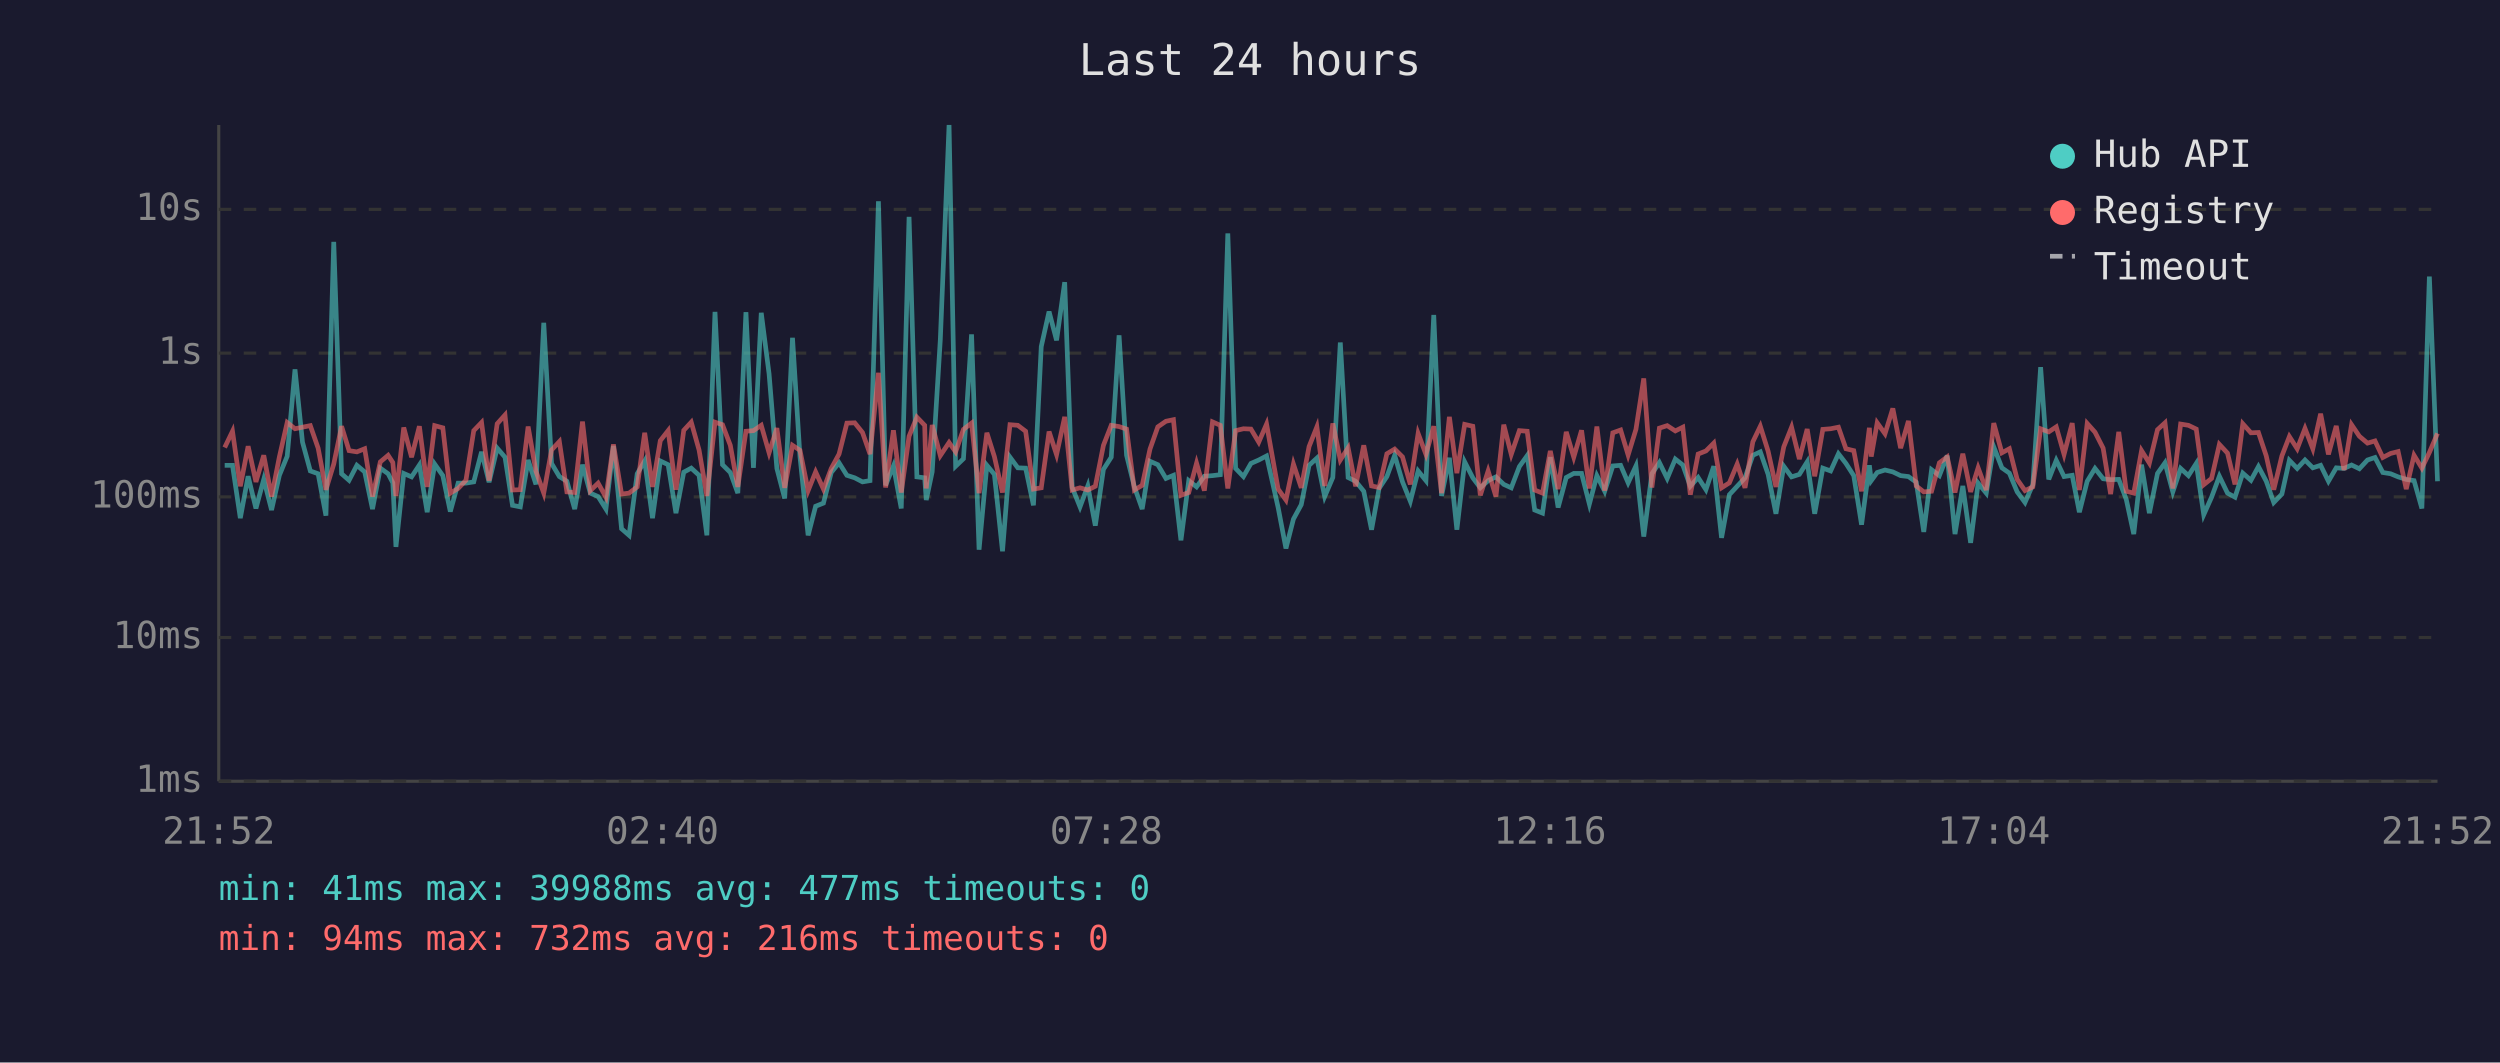
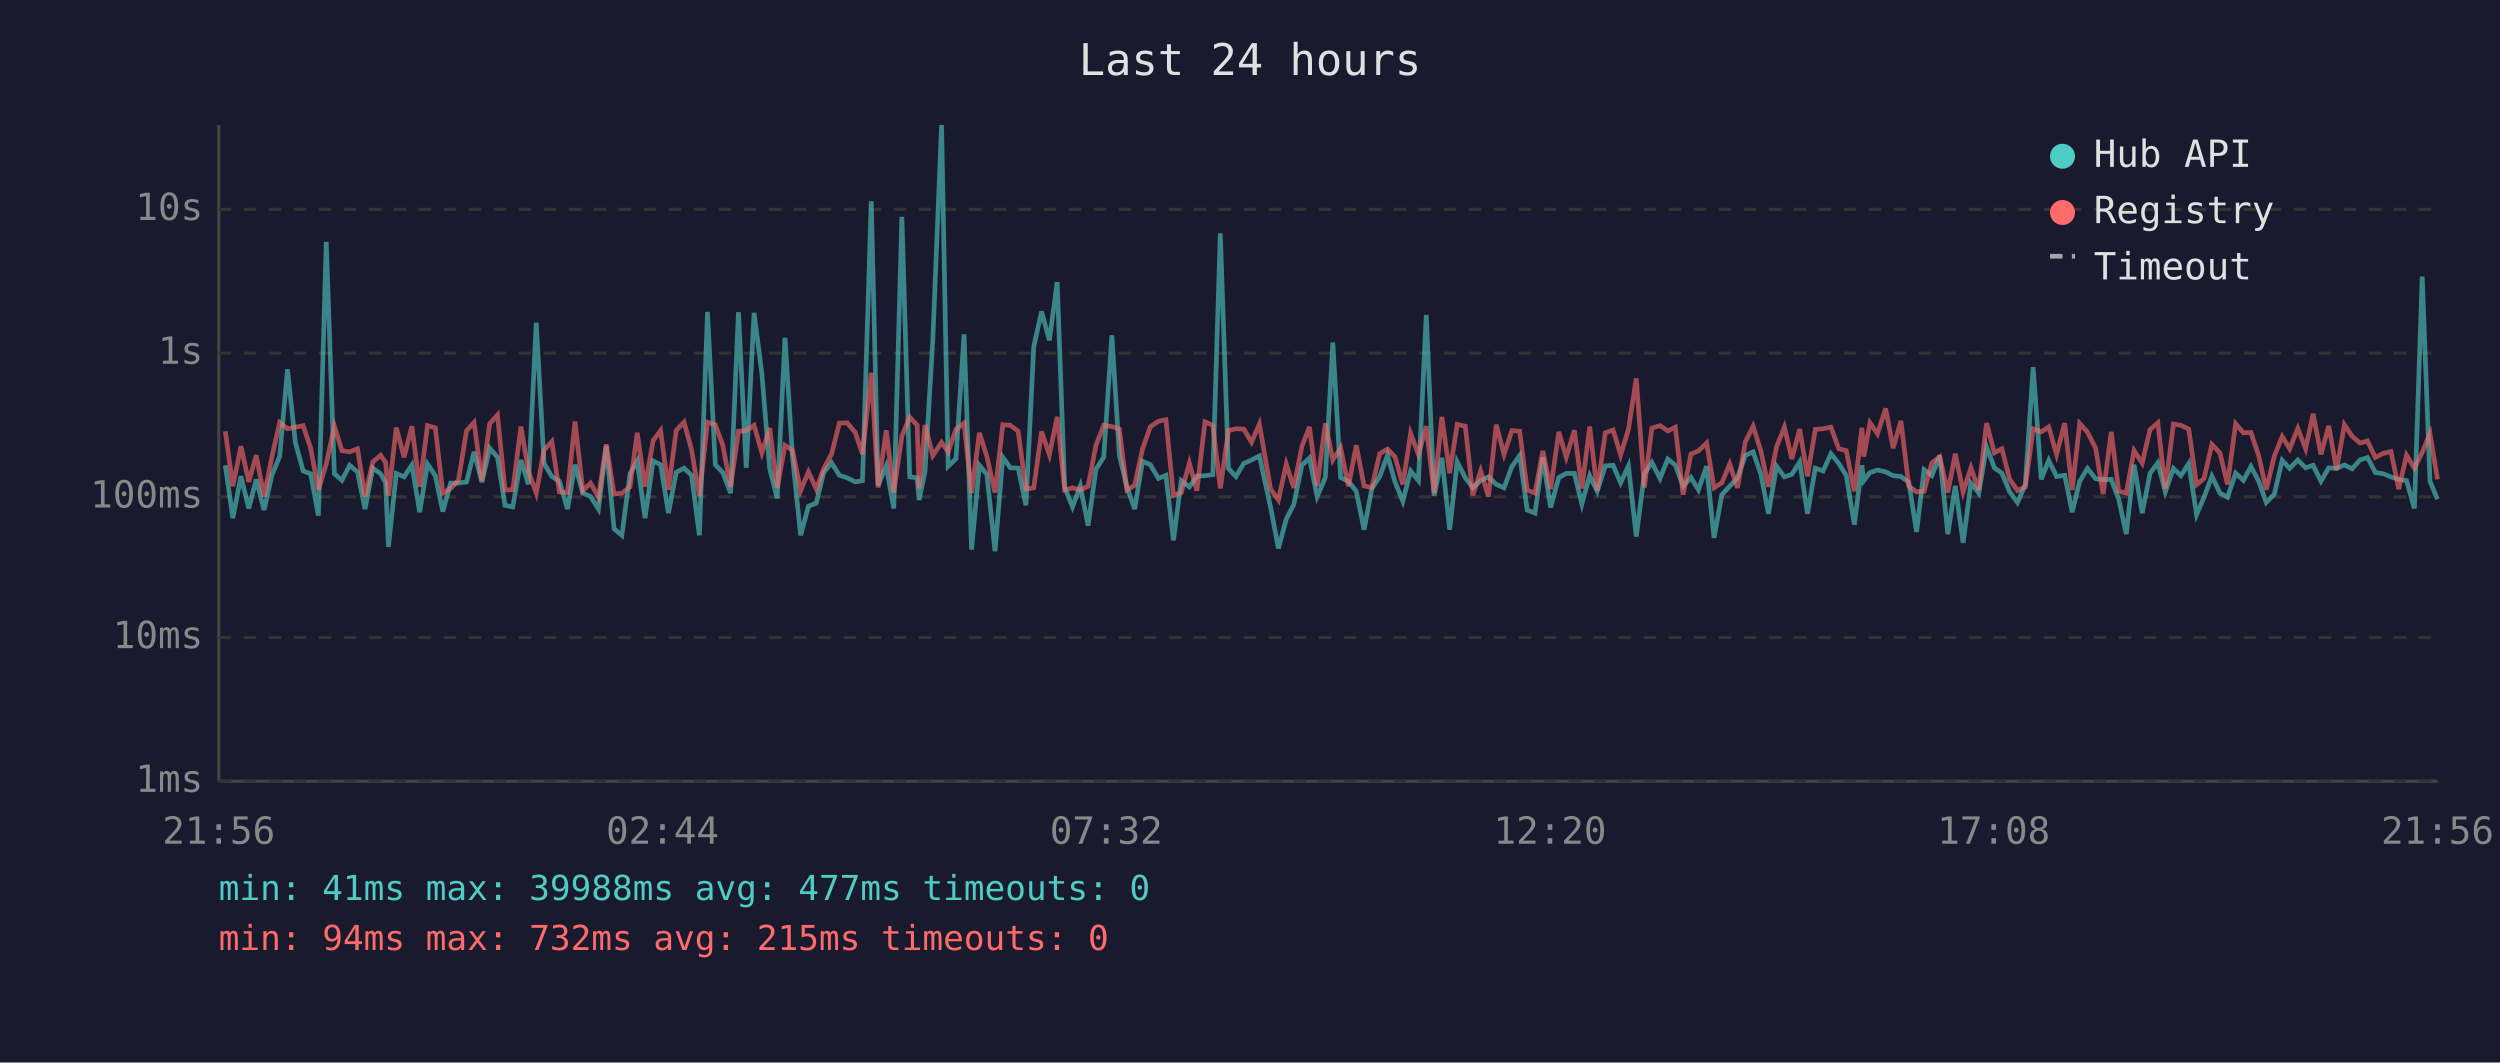
<svg xmlns="http://www.w3.org/2000/svg" viewBox="0 0 800 340" font-family="monospace" font-size="12">
  <rect width="800" height="340" fill="#1a1a2e" />
  <text x="400" y="24" fill="#e0e0e0" font-size="14" text-anchor="middle">Last 24 hours</text>
  <line x1="70" y1="40" x2="70" y2="250" stroke="#444" stroke-width="1" />
  <line x1="70" y1="250" x2="780" y2="250" stroke="#444" stroke-width="1" />
  <line x1="70" y1="250" x2="780" y2="250" stroke="#333" stroke-width="1" stroke-dasharray="4" />
  <text x="65" y="250" fill="#888" text-anchor="end" dominant-baseline="middle">1ms</text>
  <line x1="70" y1="204" x2="780" y2="204" stroke="#333" stroke-width="1" stroke-dasharray="4" />
  <text x="65" y="204" fill="#888" text-anchor="end" dominant-baseline="middle">10ms</text>
  <line x1="70" y1="159" x2="780" y2="159" stroke="#333" stroke-width="1" stroke-dasharray="4" />
  <text x="65" y="159" fill="#888" text-anchor="end" dominant-baseline="middle">100ms</text>
  <line x1="70" y1="113" x2="780" y2="113" stroke="#333" stroke-width="1" stroke-dasharray="4" />
  <text x="65" y="113" fill="#888" text-anchor="end" dominant-baseline="middle">1s</text>
  <line x1="70" y1="67" x2="780" y2="67" stroke="#333" stroke-width="1" stroke-dasharray="4" />
  <text x="65" y="67" fill="#888" text-anchor="end" dominant-baseline="middle">10s</text>
-   <text x="70" y="270" fill="#888" text-anchor="middle">21:52</text>
-   <text x="212" y="270" fill="#888" text-anchor="middle">02:40</text>
-   <text x="354" y="270" fill="#888" text-anchor="middle">07:28</text>
-   <text x="496" y="270" fill="#888" text-anchor="middle">12:16</text>
-   <text x="638" y="270" fill="#888" text-anchor="middle">17:04</text>
-   <text x="780" y="270" fill="#888" text-anchor="middle">21:52</text>
-   <polyline points="71.9,148.9 74.4,148.9 76.9,165.8 79.4,152.4 81.9,162.7 84.4,153.4 86.9,163.2 89.4,152.1 91.9,146.0 94.4,118.2 96.8,141.5 99.3,150.7 101.8,151.6 104.3,165.0 106.8,77.4 109.3,151.6 111.7,153.7 114.2,148.9 116.7,151.0 119.2,162.9 121.7,149.8 124.2,151.6 125.7,154.5 126.7,175.0 129.2,151.5 131.7,152.6 134.2,148.8 136.7,163.9 139.1,148.5 141.7,152.2 144.1,163.7 146.6,154.6 149.1,154.6 151.6,154.2 154.1,144.6 156.5,154.3 159.1,143.4 161.6,146.3 164.0,161.7 166.5,162.2 169.0,147.2 171.5,155.0 174.0,103.3 176.5,148.3 179.0,152.5 181.4,154.0 183.9,162.9 186.4,148.7 188.9,157.8 191.4,158.9 193.9,162.9 196.3,142.7 198.9,169.2 201.3,171.3 203.9,151.6 206.3,147.5 208.8,165.8 211.3,147.5 213.8,148.7 216.3,164.2 218.8,151.1 221.2,149.8 223.7,152.1 226.2,171.3 228.8,99.8 231.2,148.7 233.7,151.2 236.1,157.8 238.7,99.9 241.1,149.7 243.6,100.1 246.1,119.6 248.6,149.9 251.1,159.5 253.6,108.1 256.0,146.2 258.6,171.3 261.0,162.0 263.5,161.0 266.0,151.2 268.5,148.1 271.0,152.1 273.5,152.9 276.0,154.2 278.4,153.8 281.1,64.4 283.4,155.3 285.9,149.1 288.4,162.7 290.9,69.4 293.4,152.6 295.9,152.9 296.4,160.0 298.3,151.0 300.9,108.7 303.7,40.0 305.8,149.2 308.3,146.8 310.9,107.0 313.3,175.9 315.8,148.9 318.2,151.8 320.8,176.4 323.2,146.3 325.7,149.7 328.2,149.8 330.7,161.7 333.2,110.9 335.7,99.7 338.1,108.9 340.7,90.3 343.1,156.0 345.6,162.2 348.1,155.5 350.5,168.2 353.1,150.2 355.6,146.3 358.1,107.3 360.5,145.7 363.0,155.8 365.5,162.9 368.0,147.6 370.5,148.7 373.1,153.1 375.5,152.1 377.9,172.9 380.4,153.8 382.9,155.8 385.4,152.4 388.0,152.2 390.5,151.9 392.9,74.7 395.4,149.9 397.9,152.5 400.3,148.3 402.8,147.2 405.3,145.9 409.0,162.4 411.5,175.5 413.9,166.1 416.4,161.5 418.9,148.9 421.4,146.6 423.9,158.9 426.5,152.8 428.9,109.6 431.4,152.8 433.8,154.0 436.4,157.2 438.9,169.5 441.3,156.3 443.8,152.5 446.3,145.7 448.8,154.2 451.3,160.4 453.8,150.7 456.3,153.8 458.8,100.8 461.3,158.7 463.8,146.5 466.2,169.5 468.7,147.8 471.3,152.9 473.7,156.1 476.2,153.8 478.7,152.6 481.2,155.0 483.6,156.1 486.2,149.3 488.7,145.8 491.1,163.2 493.6,164.2 496.1,146.3 498.6,162.4 501.2,152.8 503.6,151.5 506.1,151.5 508.6,161.3 511.0,152.2 513.5,157.2 516.1,149.1 518.6,148.9 521.0,154.5 523.5,149.1 526.0,171.7 528.6,151.6 531.0,148.0 533.5,153.1 536.1,146.9 538.5,148.8 540.9,155.6 543.4,152.8 545.9,156.7 548.4,149.2 550.9,172.1 553.4,158.3 555.9,155.6 558.4,152.9 560.9,145.7 563.3,144.6 565.8,151.8 568.3,164.4 570.8,149.2 573.3,152.6 575.8,151.8 578.3,147.8 580.7,164.4 583.3,149.8 585.8,150.7 588.3,145.2 590.7,148.3 593.2,152.2 595.7,167.9 598.2,148.9 598.8,153.8 600.7,151.2 603.2,150.4 605.7,151.0 608.2,152.2 610.7,152.5 613.2,154.3 615.6,170.2 618.1,150.3 620.6,152.2 623.1,145.8 625.6,170.9 628.1,155.5 630.6,173.7 633.0,154.6 635.6,157.8 638.0,143.0 640.6,149.7 643.0,151.4 645.5,157.4 648.0,160.8 650.5,155.1 653.0,117.5 655.6,153.4 658.0,147.3 660.5,152.5 663.1,152.1 665.4,163.9 667.9,154.0 670.4,149.9 673.0,153.2 675.4,153.5 678.0,153.4 680.4,159.8 682.8,170.9 685.3,148.7 687.8,164.2 690.4,151.5 692.8,148.1 695.3,157.4 697.8,149.9 700.3,152.2 702.8,148.3 705.2,164.7 707.7,159.1 710.2,152.4 712.8,157.8 715.2,159.1 717.7,151.4 720.3,153.7 722.7,149.3 725.2,154.0 727.6,160.8 730.2,158.1 732.6,147.3 735.1,149.9 737.6,147.2 740.1,149.7 742.6,148.9 745.1,154.0 747.6,149.7 750.1,149.9 752.5,148.8 755.0,150.0 757.6,147.2 760.0,146.4 762.5,151.2 765.0,151.6 767.4,152.6 770.0,153.4 772.5,153.8 775.0,162.7 777.4,88.5 780.0,154.0" fill="none" stroke="#4ecdc4" stroke-width="1.5" opacity="0.6" />
-   <polyline points="71.9,143.2 74.4,138.0 76.9,155.6 79.4,142.8 81.9,154.2 84.4,145.7 86.9,158.9 89.4,146.2 91.9,135.2 94.4,137.2 96.8,136.7 99.3,136.2 101.8,143.4 104.3,156.7 106.8,148.5 109.3,136.4 111.7,144.2 114.2,144.6 116.7,143.6 119.2,158.9 121.7,147.8 124.2,145.7 125.7,148.0 126.7,158.7 129.2,136.8 131.7,146.3 134.2,136.4 136.7,155.8 139.1,136.2 141.7,136.9 144.1,157.8 146.6,156.3 149.1,153.7 151.6,137.8 154.1,135.2 156.5,153.8 159.1,135.6 161.6,132.8 164.0,156.8 166.5,156.7 169.0,136.5 171.5,150.8 174.0,157.8 176.5,144.0 179.0,141.3 181.4,157.4 183.9,157.6 186.4,134.9 188.9,157.0 191.4,154.6 193.9,159.1 196.3,142.2 198.9,158.1 201.3,157.8 203.9,155.8 206.3,138.5 208.8,155.8 211.3,141.0 213.8,137.8 216.3,156.7 218.8,137.7 221.2,135.1 223.7,144.0 226.2,158.7 228.8,135.1 231.2,135.9 233.7,142.5 236.1,155.8 238.7,138.0 241.1,137.8 243.6,136.1 246.1,144.9 248.6,137.0 251.1,156.1 253.6,142.5 256.0,144.1 258.6,157.0 261.0,151.0 263.5,156.5 266.0,149.9 268.5,145.3 271.0,135.4 273.5,135.3 276.0,138.4 278.4,145.3 281.1,119.3 283.4,156.0 285.9,137.7 288.4,157.6 290.9,139.6 293.4,133.5 295.9,136.1 296.4,156.3 298.3,136.0 300.9,145.8 303.7,141.6 305.8,144.6 308.3,137.4 310.9,135.4 313.3,157.8 315.8,138.5 318.2,146.1 320.8,157.6 323.2,135.9 325.7,136.1 328.2,138.0 330.7,156.5 333.2,156.1 335.7,138.1 338.1,145.5 340.7,133.4 343.1,156.8 345.6,156.1 348.1,156.8 350.5,155.6 353.1,142.5 355.6,136.1 358.1,136.5 360.5,137.3 363.0,156.8 365.5,155.3 368.0,143.7 370.5,136.6 373.1,134.8 375.5,134.3 377.9,158.5 380.4,157.6 382.9,148.2 385.4,157.0 388.0,135.0 390.5,136.1 392.9,156.3 395.4,137.8 397.9,137.2 400.3,137.3 402.8,141.5 405.3,135.7 409.0,156.5 411.5,160.0 413.9,148.5 416.4,156.1 418.9,142.9 421.4,136.6 423.9,155.5 426.5,135.5 428.9,147.2 431.4,143.3 433.8,155.6 436.4,142.5 438.9,155.5 441.3,156.0 443.8,145.2 446.3,143.7 448.8,146.2 451.3,155.0 453.8,138.7 456.3,145.4 458.8,136.4 461.3,157.8 463.8,133.4 466.2,151.4 468.7,135.8 471.3,136.4 473.7,158.5 476.2,150.7 478.7,158.9 481.2,135.9 483.6,145.4 486.2,137.8 488.7,138.0 491.1,156.8 493.6,157.8 496.1,144.3 498.6,156.5 501.2,138.2 503.6,146.3 506.1,137.7 508.6,156.3 511.0,136.5 513.5,157.0 516.1,138.5 518.6,137.6 521.0,145.6 523.5,137.4 526.0,121.1 528.6,156.0 531.0,137.0 533.5,136.2 536.1,137.9 538.5,136.7 540.9,158.3 543.4,145.3 545.9,144.3 548.4,141.8 550.9,156.1 553.4,154.5 555.9,148.5 558.4,156.1 560.9,141.4 563.3,136.4 565.8,144.4 568.3,155.8 570.8,143.0 573.3,136.7 575.8,146.9 578.3,137.3 580.7,152.4 583.3,137.4 585.8,137.2 588.3,136.7 590.7,143.6 593.2,144.2 595.7,157.2 598.2,136.9 598.8,146.1 600.7,135.3 603.2,138.8 605.7,130.7 608.2,143.4 610.7,134.7 613.2,155.5 615.6,157.4 618.1,157.2 620.6,148.1 623.1,146.2 625.6,157.6 628.1,145.2 630.6,157.4 633.0,149.7 635.6,156.8 638.0,135.4 640.6,144.9 643.0,143.6 645.5,153.4 648.0,157.0 650.5,155.8 653.0,137.2 655.6,138.2 658.0,136.6 660.5,145.4 663.1,135.4 665.4,156.8 667.9,135.5 670.4,138.3 673.0,143.4 675.4,158.1 678.0,138.2 680.4,157.2 682.8,157.8 685.3,144.2 687.8,148.2 690.4,137.5 692.8,135.3 695.3,156.3 697.8,135.7 700.3,136.1 702.8,137.3 705.2,155.1 707.7,153.1 710.2,142.2 712.8,145.0 715.2,155.0 717.7,135.6 720.3,138.5 722.7,138.4 725.2,145.9 727.6,156.7 730.2,145.9 732.6,139.7 735.1,143.6 737.6,137.1 740.1,143.6 742.6,132.4 745.1,145.4 747.6,136.3 750.1,150.4 752.5,135.9 755.0,139.6 757.6,141.8 760.0,141.1 762.5,146.4 765.0,145.1 767.4,144.5 770.0,156.5 772.5,145.7 775.0,149.8 777.4,144.8 780.0,138.7" fill="none" stroke="#ff6b6b" stroke-width="1.5" opacity="0.6" />
+   <text x="70" y="270" fill="#888" text-anchor="middle">21:56</text>
+   <text x="212" y="270" fill="#888" text-anchor="middle">02:44</text>
+   <text x="354" y="270" fill="#888" text-anchor="middle">07:32</text>
+   <text x="496" y="270" fill="#888" text-anchor="middle">12:20</text>
+   <text x="638" y="270" fill="#888" text-anchor="middle">17:08</text>
+   <text x="780" y="270" fill="#888" text-anchor="middle">21:56</text>
+   <polyline points="72.1,148.9 74.5,165.8 77.1,152.4 79.6,162.7 82.0,153.4 84.5,163.2 87.0,152.1 89.5,146.0 92.0,118.2 94.5,141.5 97.0,150.7 99.4,151.6 101.9,165.0 104.4,77.4 107.0,151.6 109.4,153.7 111.9,148.9 114.4,151.0 116.8,162.9 119.3,149.8 121.8,151.6 123.4,154.5 124.3,175.0 126.8,151.5 129.3,152.6 131.8,148.8 134.3,163.9 136.8,148.5 139.3,152.2 141.7,163.7 144.2,154.6 146.7,154.6 149.3,154.2 151.7,144.6 154.2,154.3 156.7,143.4 159.2,146.3 161.6,161.7 164.1,162.2 166.7,147.2 169.1,155.0 171.6,103.3 174.1,148.3 176.6,152.5 179.0,154.0 181.6,162.9 184.0,148.7 186.5,157.8 189.0,158.9 191.5,162.9 194.0,142.7 196.5,169.2 199.0,171.3 201.6,151.6 203.9,147.5 206.4,165.8 209.0,147.5 211.4,148.7 213.9,164.2 216.4,151.1 218.9,149.8 221.3,152.1 223.8,171.3 226.4,99.8 228.9,148.7 231.3,151.2 233.8,157.8 236.3,99.9 238.8,149.7 241.3,100.1 243.8,119.6 246.3,149.9 248.7,159.5 251.2,108.1 253.6,146.2 256.2,171.3 258.7,162.0 261.2,161.0 263.6,151.2 266.1,148.1 268.6,152.1 271.1,152.9 273.7,154.2 276.0,153.8 278.8,64.4 281.0,155.3 283.6,149.1 286.0,162.7 288.6,69.4 291.1,152.6 293.5,152.9 294.1,160.0 296.0,151.0 298.5,108.7 301.3,40.0 303.4,149.2 305.9,146.8 308.5,107.0 310.9,175.9 313.4,148.9 315.8,151.8 318.4,176.4 320.9,146.3 323.3,149.7 325.8,149.8 328.3,161.7 330.8,110.9 333.3,99.7 335.8,108.9 338.3,90.3 340.7,156.0 343.2,162.2 345.7,155.5 348.2,168.2 350.7,150.2 353.2,146.3 355.8,107.3 358.2,145.7 360.6,155.8 363.1,162.9 365.6,147.6 368.1,148.7 370.7,153.1 373.1,152.1 375.5,172.9 378.0,153.8 380.6,155.8 383.0,152.4 385.6,152.2 388.1,151.9 390.5,74.7 393.1,149.9 395.5,152.5 398.0,148.3 400.5,147.2 403.0,145.9 406.6,162.4 409.1,175.5 411.6,166.1 414.0,161.5 416.6,148.9 419.0,146.6 421.5,158.9 424.1,152.8 426.5,109.6 429.0,152.8 431.5,154.0 434.0,157.2 436.5,169.5 439.0,156.3 441.5,152.5 444.0,145.7 446.4,154.2 448.9,160.4 451.4,150.7 453.9,153.8 456.4,100.8 458.9,158.7 461.4,146.5 463.9,169.5 466.3,147.8 468.9,152.9 471.3,156.1 473.8,153.8 476.3,152.6 478.8,155.0 481.3,156.1 483.8,149.3 486.3,145.8 488.7,163.2 491.2,164.2 493.7,146.3 496.2,162.4 498.8,152.8 501.2,151.5 503.8,151.5 506.2,161.3 508.7,152.2 511.1,157.2 513.7,149.1 516.2,148.9 518.6,154.5 521.1,149.1 523.6,171.7 526.2,151.6 528.6,148.0 531.2,153.1 533.7,146.9 536.1,148.8 538.6,155.6 541.1,152.8 543.5,156.7 546.1,149.2 548.5,172.1 551.0,158.3 553.5,155.6 556.0,152.9 558.5,145.7 561.0,144.6 563.5,151.8 565.9,164.4 568.5,149.2 571.0,152.6 573.4,151.8 575.9,147.8 578.4,164.4 580.9,149.8 583.4,150.7 585.9,145.2 588.4,148.3 590.8,152.2 593.4,167.9 595.8,148.9 596.4,153.8 598.4,151.2 600.8,150.4 603.4,151.0 605.8,152.2 608.3,152.5 610.8,154.3 613.3,170.2 615.7,150.3 618.2,152.2 620.7,145.8 623.3,170.9 625.7,155.5 628.2,173.7 630.7,154.6 633.2,157.8 635.7,143.0 638.2,149.7 640.6,151.4 643.1,157.4 645.6,160.8 648.1,155.1 650.6,117.5 653.2,153.4 655.6,147.3 658.1,152.5 660.7,152.1 663.1,163.9 665.5,154.0 668.0,149.9 670.6,153.2 673.0,153.5 675.6,153.4 678.0,159.8 680.4,170.9 682.9,148.7 685.5,164.2 688.0,151.5 690.5,148.1 692.9,157.4 695.5,149.9 697.9,152.2 700.4,148.3 702.9,164.7 705.3,159.1 707.8,152.4 710.4,157.8 712.8,159.1 715.4,151.4 717.9,153.7 720.3,149.3 722.8,154.0 725.2,160.8 727.8,158.1 730.3,147.3 732.7,149.9 735.3,147.2 737.8,149.7 740.2,148.9 742.7,154.0 745.2,149.7 747.7,149.9 750.2,148.8 752.7,150.0 755.2,147.2 757.6,146.4 760.1,151.2 762.6,151.6 765.1,152.6 767.6,153.4 770.1,153.8 772.6,162.7 775.1,88.5 777.6,154.0 780.0,159.8" fill="none" stroke="#4ecdc4" stroke-width="1.5" opacity="0.6" />
+   <polyline points="72.1,138.0 74.5,155.6 77.1,142.8 79.6,154.2 82.0,145.7 84.5,158.9 87.0,146.2 89.5,135.2 92.0,137.2 94.5,136.7 97.0,136.2 99.4,143.4 101.9,156.7 104.4,148.5 107.0,136.4 109.4,144.2 111.9,144.6 114.4,143.6 116.8,158.9 119.3,147.8 121.8,145.7 123.4,148.0 124.3,158.7 126.8,136.8 129.3,146.3 131.8,136.4 134.3,155.8 136.8,136.2 139.3,136.9 141.7,157.8 144.2,156.3 146.7,153.7 149.3,137.8 151.7,135.2 154.2,153.8 156.7,135.6 159.2,132.8 161.6,156.8 164.1,156.7 166.7,136.5 169.1,150.8 171.6,157.8 174.1,144.0 176.6,141.3 179.0,157.4 181.6,157.6 184.0,134.9 186.5,157.0 189.0,154.6 191.5,159.1 194.0,142.2 196.5,158.1 199.0,157.8 201.6,155.8 203.9,138.5 206.4,155.8 209.0,141.0 211.4,137.8 213.9,156.7 216.4,137.7 218.9,135.1 221.3,144.0 223.8,158.7 226.4,135.1 228.9,135.9 231.3,142.5 233.8,155.8 236.3,138.0 238.8,137.8 241.3,136.1 243.8,144.9 246.3,137.0 248.7,156.1 251.2,142.5 253.6,144.1 256.2,157.0 258.7,151.0 261.2,156.5 263.6,149.9 266.1,145.3 268.6,135.4 271.1,135.3 273.7,138.4 276.0,145.3 278.8,119.3 281.0,156.0 283.6,137.7 286.0,157.6 288.6,139.6 291.1,133.5 293.5,136.1 294.1,156.3 296.0,136.0 298.5,145.8 301.3,141.6 303.4,144.6 305.9,137.4 308.5,135.4 310.9,157.8 313.4,138.5 315.8,146.1 318.4,157.6 320.9,135.9 323.3,136.1 325.8,138.0 328.3,156.5 330.8,156.1 333.3,138.1 335.8,145.5 338.3,133.4 340.7,156.8 343.2,156.1 345.7,156.8 348.2,155.6 350.7,142.5 353.2,136.1 355.8,136.5 358.2,137.3 360.6,156.8 363.1,155.3 365.6,143.7 368.1,136.6 370.7,134.8 373.1,134.3 375.5,158.5 378.0,157.6 380.6,148.2 383.0,157.0 385.6,135.0 388.1,136.1 390.5,156.3 393.1,137.8 395.5,137.2 398.0,137.3 400.5,141.5 403.0,135.7 406.6,156.5 409.1,160.0 411.6,148.5 414.0,156.1 416.6,142.9 419.0,136.6 421.5,155.5 424.1,135.5 426.5,147.2 429.0,143.3 431.5,155.6 434.0,142.5 436.5,155.5 439.0,156.0 441.5,145.2 444.0,143.7 446.4,146.2 448.9,155.0 451.4,138.7 453.9,145.4 456.4,136.4 458.9,157.8 461.4,133.4 463.9,151.4 466.3,135.8 468.9,136.4 471.3,158.5 473.8,150.7 476.3,158.9 478.8,135.9 481.3,145.4 483.8,137.8 486.3,138.0 488.7,156.8 491.2,157.8 493.7,144.3 496.2,156.5 498.8,138.2 501.2,146.3 503.8,137.7 506.2,156.3 508.7,136.5 511.1,157.0 513.7,138.5 516.2,137.6 518.6,145.6 521.1,137.4 523.6,121.1 526.2,156.0 528.6,137.0 531.2,136.2 533.7,137.9 536.1,136.7 538.6,158.3 541.1,145.3 543.5,144.3 546.1,141.8 548.5,156.1 551.0,154.5 553.5,148.5 556.0,156.1 558.5,141.4 561.0,136.4 563.5,144.4 565.9,155.8 568.5,143.0 571.0,136.7 573.4,146.9 575.9,137.3 578.4,152.4 580.9,137.4 583.4,137.2 585.9,136.7 588.4,143.6 590.8,144.2 593.4,157.2 595.8,136.9 596.4,146.1 598.4,135.3 600.8,138.8 603.4,130.7 605.8,143.4 608.3,134.7 610.8,155.5 613.3,157.4 615.7,157.2 618.2,148.1 620.7,146.2 623.3,157.6 625.7,145.2 628.2,157.4 630.7,149.7 633.2,156.8 635.7,135.4 638.2,144.9 640.6,143.6 643.1,153.4 645.6,157.0 648.1,155.8 650.6,137.2 653.2,138.2 655.6,136.6 658.1,145.4 660.7,135.4 663.1,156.8 665.5,135.5 668.0,138.3 670.6,143.4 673.0,158.1 675.6,138.2 678.0,157.2 680.4,157.8 682.9,144.2 685.5,148.2 688.0,137.5 690.5,135.3 692.9,156.3 695.5,135.7 697.9,136.1 700.4,137.3 702.9,155.1 705.3,153.1 707.8,142.2 710.4,145.0 712.8,155.0 715.4,135.6 717.9,138.5 720.3,138.4 722.8,145.9 725.2,156.7 727.8,145.9 730.3,139.7 732.7,143.6 735.3,137.1 737.8,143.6 740.2,132.4 742.7,145.4 745.2,136.3 747.7,150.4 750.2,135.9 752.7,139.6 755.2,141.8 757.6,141.1 760.1,146.4 762.6,145.1 765.1,144.5 767.6,156.5 770.1,145.7 772.6,149.8 775.1,144.8 777.6,138.7 780.0,153.4" fill="none" stroke="#ff6b6b" stroke-width="1.5" opacity="0.6" />
  <circle cx="660" cy="50" r="4" fill="#4ecdc4" />
  <text x="670" y="50" fill="#e0e0e0" dominant-baseline="middle">Hub API</text>
  <circle cx="660" cy="68" r="4" fill="#ff6b6b" />
  <text x="670" y="68" fill="#e0e0e0" dominant-baseline="middle">Registry</text>
  <line x1="656" y1="82" x2="664" y2="82" stroke="#e0e0e0" stroke-width="1.5" stroke-dasharray="4,3" opacity="0.7" />
  <text x="670" y="86" fill="#e0e0e0" dominant-baseline="middle">Timeout</text>
  <text x="70" y="288" fill="#4ecdc4" font-size="11">min: 41ms  max: 39988ms  avg: 477ms  timeouts: 0</text>
-   <text x="70" y="304" fill="#ff6b6b" font-size="11">min: 94ms  max: 732ms  avg: 216ms  timeouts: 0</text>
+   <text x="70" y="304" fill="#ff6b6b" font-size="11">min: 94ms  max: 732ms  avg: 215ms  timeouts: 0</text>
</svg>
